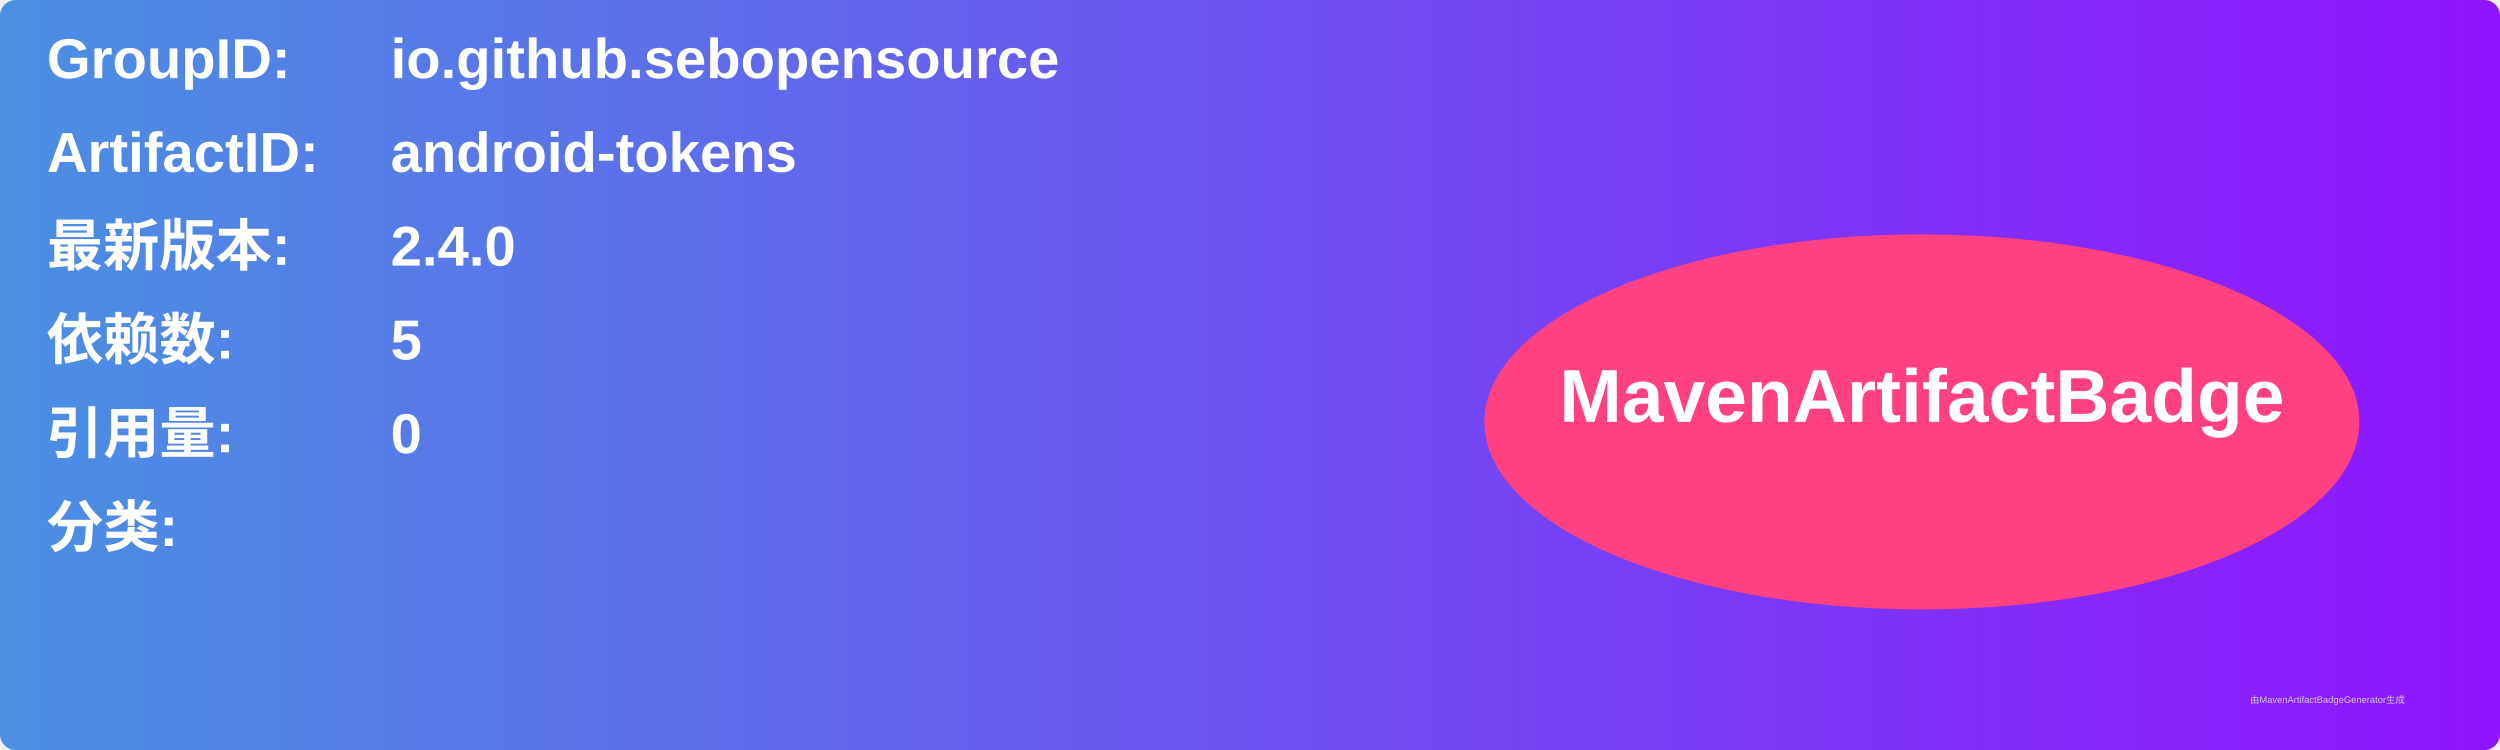
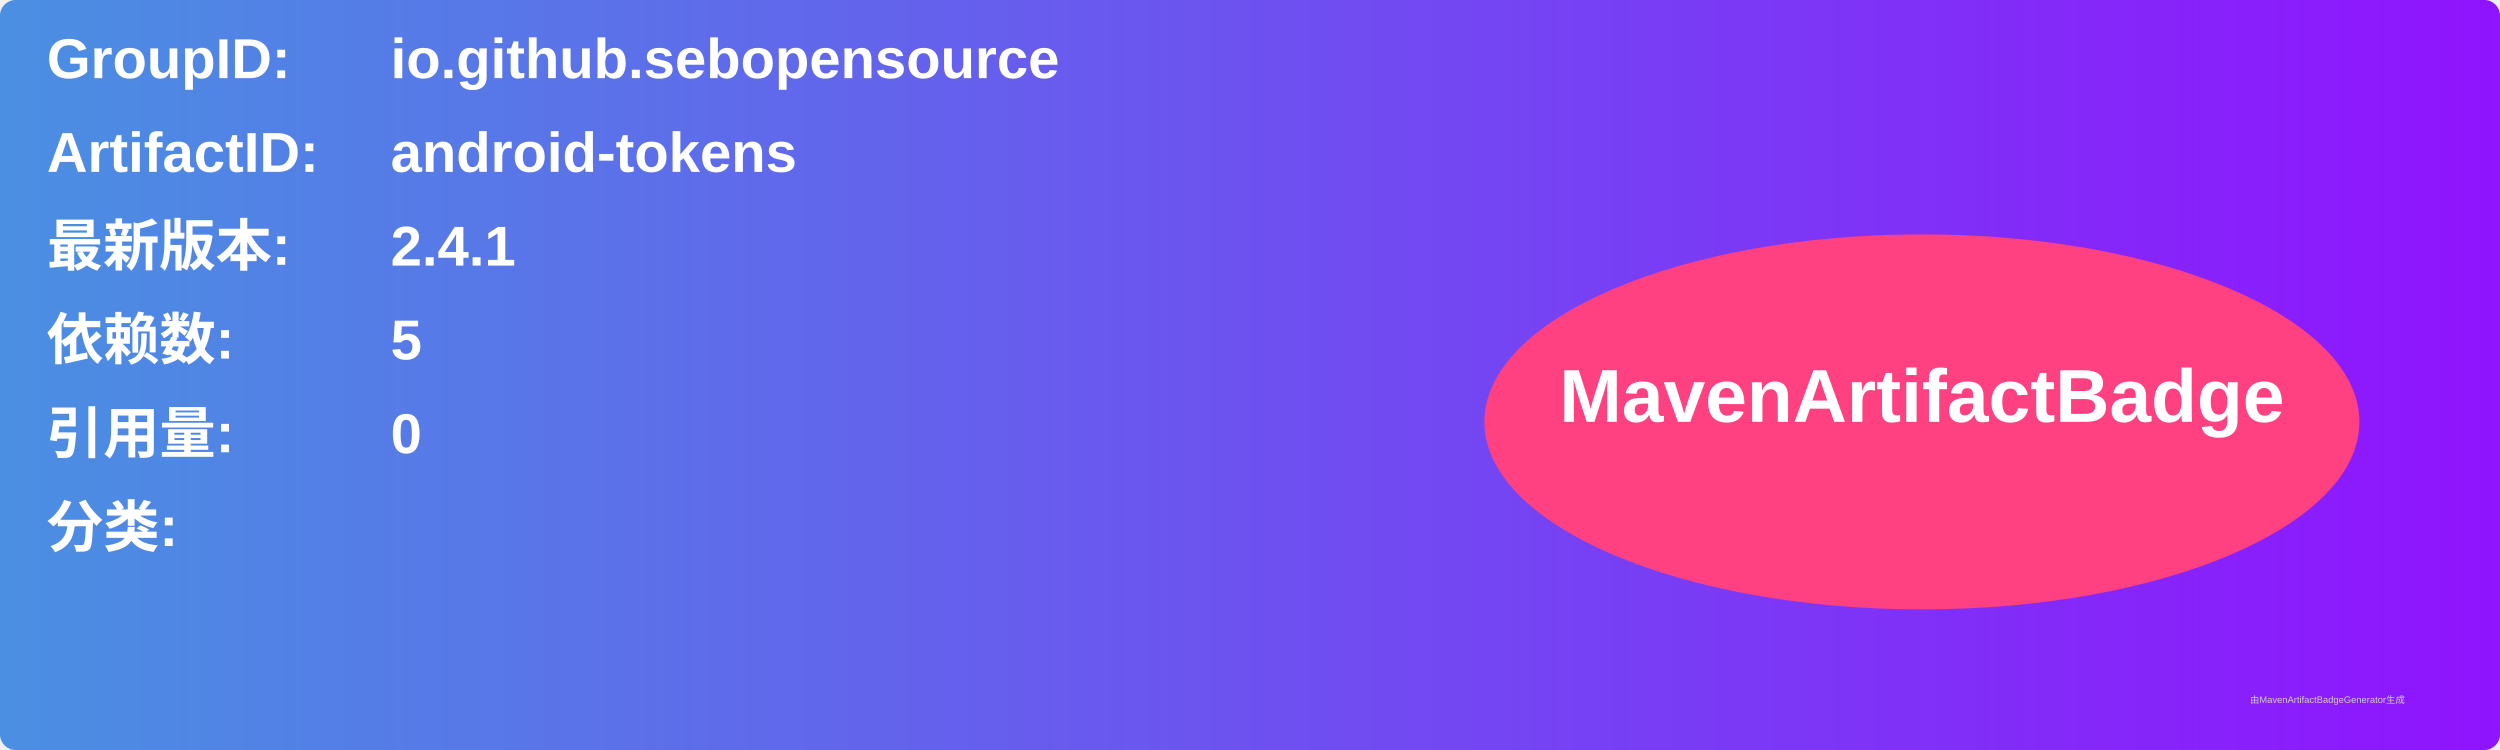
<svg xmlns="http://www.w3.org/2000/svg" width="800" height="240" viewBox="0 0 800 240">
  <linearGradient id="grad" x1="0%" y1="0%" x2="100%" y2="0%">
    <stop offset="0%" stop-color="#4a90e2" />
    <stop offset="100%" stop-color="#9013fe" />
  </linearGradient>
  <rect width="100%" height="100%" rx="5" ry="5" fill="url(#grad)" />
  <g transform="translate(15, 15)">
    <text x="0" y="10" font-family="Arial" font-size="18" fill="white" font-weight="bold" width="260">GroupID:</text>
    <text x="110" y="10" font-family="Arial" font-size="18" fill="white" font-weight="bold" width="460">io.github.sebopensource</text>
    <text x="0" y="40" font-family="Arial" font-size="18" fill="white" font-weight="bold" width="260">ArtifactID:</text>
    <text x="110" y="40" font-family="Arial" font-size="18" fill="white" font-weight="bold" width="460">android-tokens</text>
    <text x="0" y="70" font-family="Arial" font-size="18" fill="white" font-weight="bold">最新版本:</text>
    <text x="110" y="70" font-family="Arial" font-size="18" fill="white" font-weight="bold">
-       <tspan font-weight="bold">2.4.0</tspan>
+       <tspan font-weight="bold">2.4.1</tspan>
    </text>
    <text x="0" y="100" font-family="Arial" font-size="18" fill="white" font-weight="bold">依赖数: </text>
    <text x="110" y="100" font-family="Arial" font-size="18" fill="white">
      <tspan font-weight="bold">5</tspan>
    </text>
    <text x="0" y="130" font-family="Arial" font-size="18" fill="white" font-weight="bold">引用量: </text>
    <text x="110" y="130" font-family="Arial" font-size="18" fill="white">
      <tspan font-weight="bold">0</tspan>
    </text>
    <text x="0" y="160" font-family="Arial" font-size="18" fill="white" font-weight="bold">分类:</text>
    <text x="10" y="190" font-family="Arial" font-size="10" fill="white">
      <tspan font-weight="bold" />
    </text>
    <ellipse cx="600" cy="120" rx="140" ry="60" fill="#ff4081" />
    <text x="600" y="120" text-anchor="middle" font-family="Arial" font-size="24" fill="white" font-weight="bold">MavenArtifactBadge</text>
  </g>
  <text x="720" y="225" font-family="Arial" font-size="3" fill="#d0d0d0">由MavenArtifactBadgeGenerator生成</text>
</svg>
